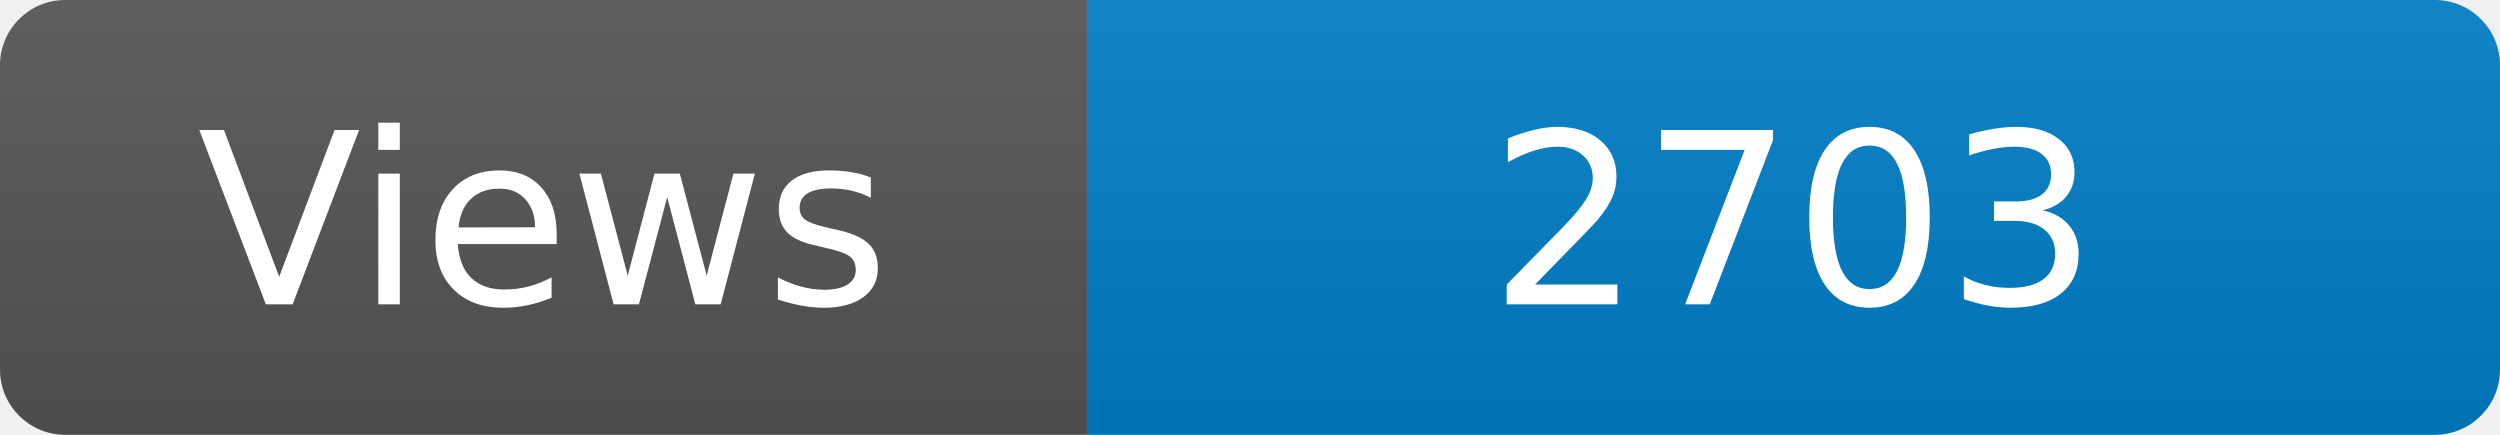
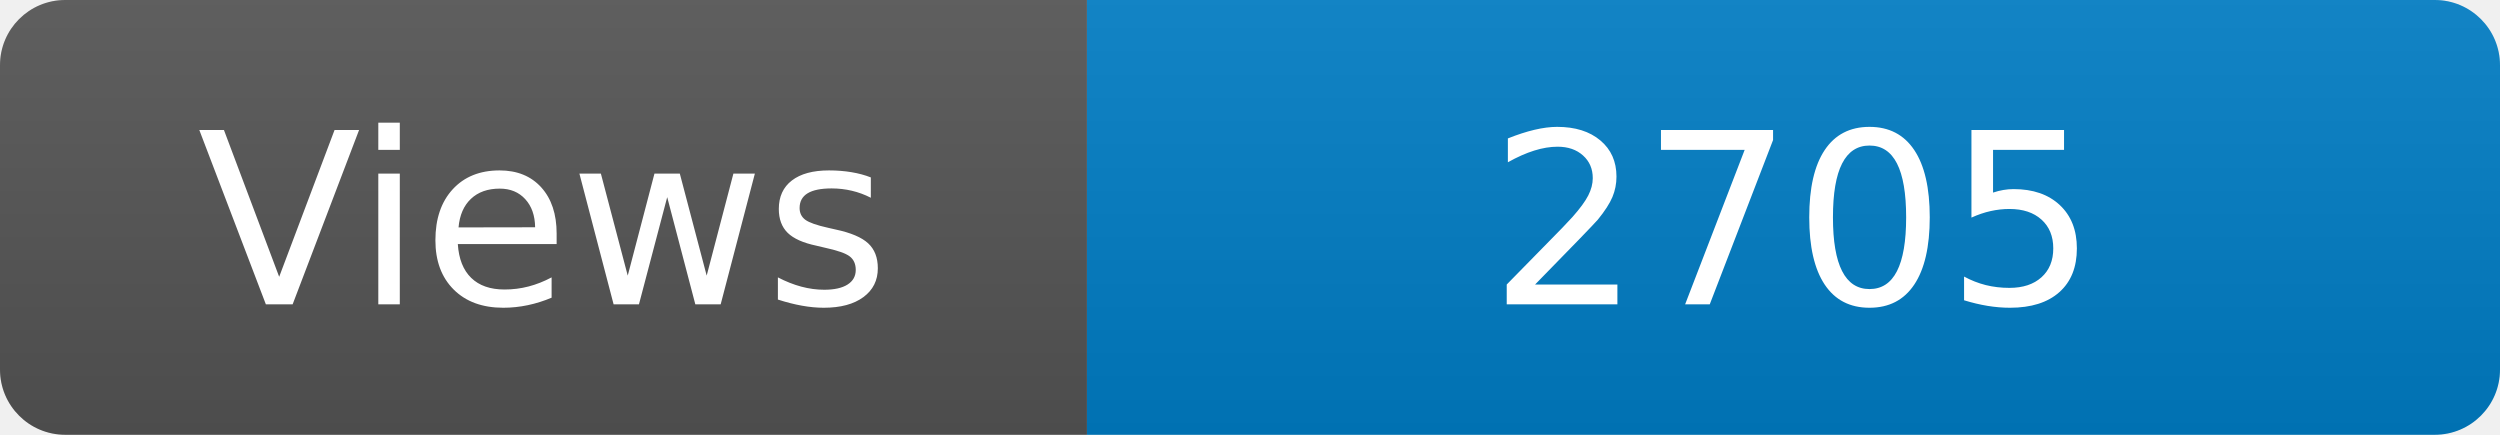
<svg xmlns="http://www.w3.org/2000/svg" width="115" height="20" role="img" aria-label="Maintained?: yes">
  <linearGradient id="s" x2="0" y2="100%">
    <stop offset="0" stop-color="#bbb" stop-opacity=".1" />
    <stop offset="1" stop-opacity=".1" />
  </linearGradient>
  <clipPath id="r">
    <rect width="115" height="20" rx="3" fill="#fff" />
  </clipPath>
  <g clip-path="url(#r)">
    <rect width="50" height="20" fill="#555" />
    <rect x="50" width="160" height="20" fill="#007ec6" />
    <rect width="115" height="20" fill="url(#s)" />
  </g>
  <g fill="#fff" text-anchor="middle" font-family="Verdana,Geneva,DejaVu Sans,sans-serif" font-size="110">
    <text x="250" y="140" transform="scale(.1)" fill="#fff">Views</text>
-     <text x="825" y="140" transform="scale(.1)" fill="#fff">2703</text>
+     <text x="825" y="140" transform="scale(.1)" fill="#fff">2705</text>
  </g>
</svg>
